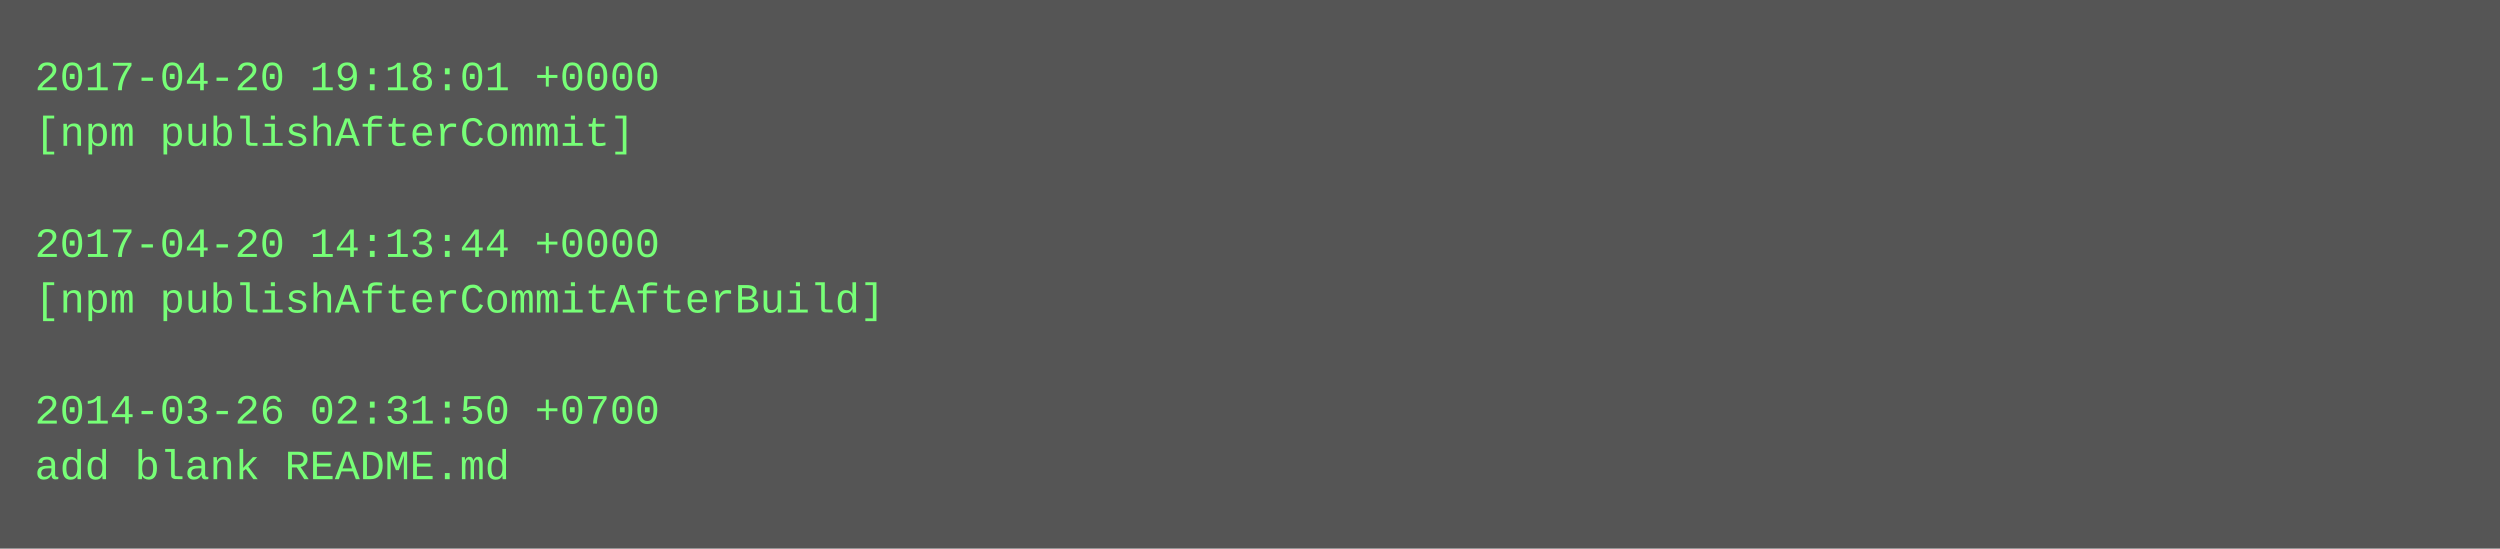
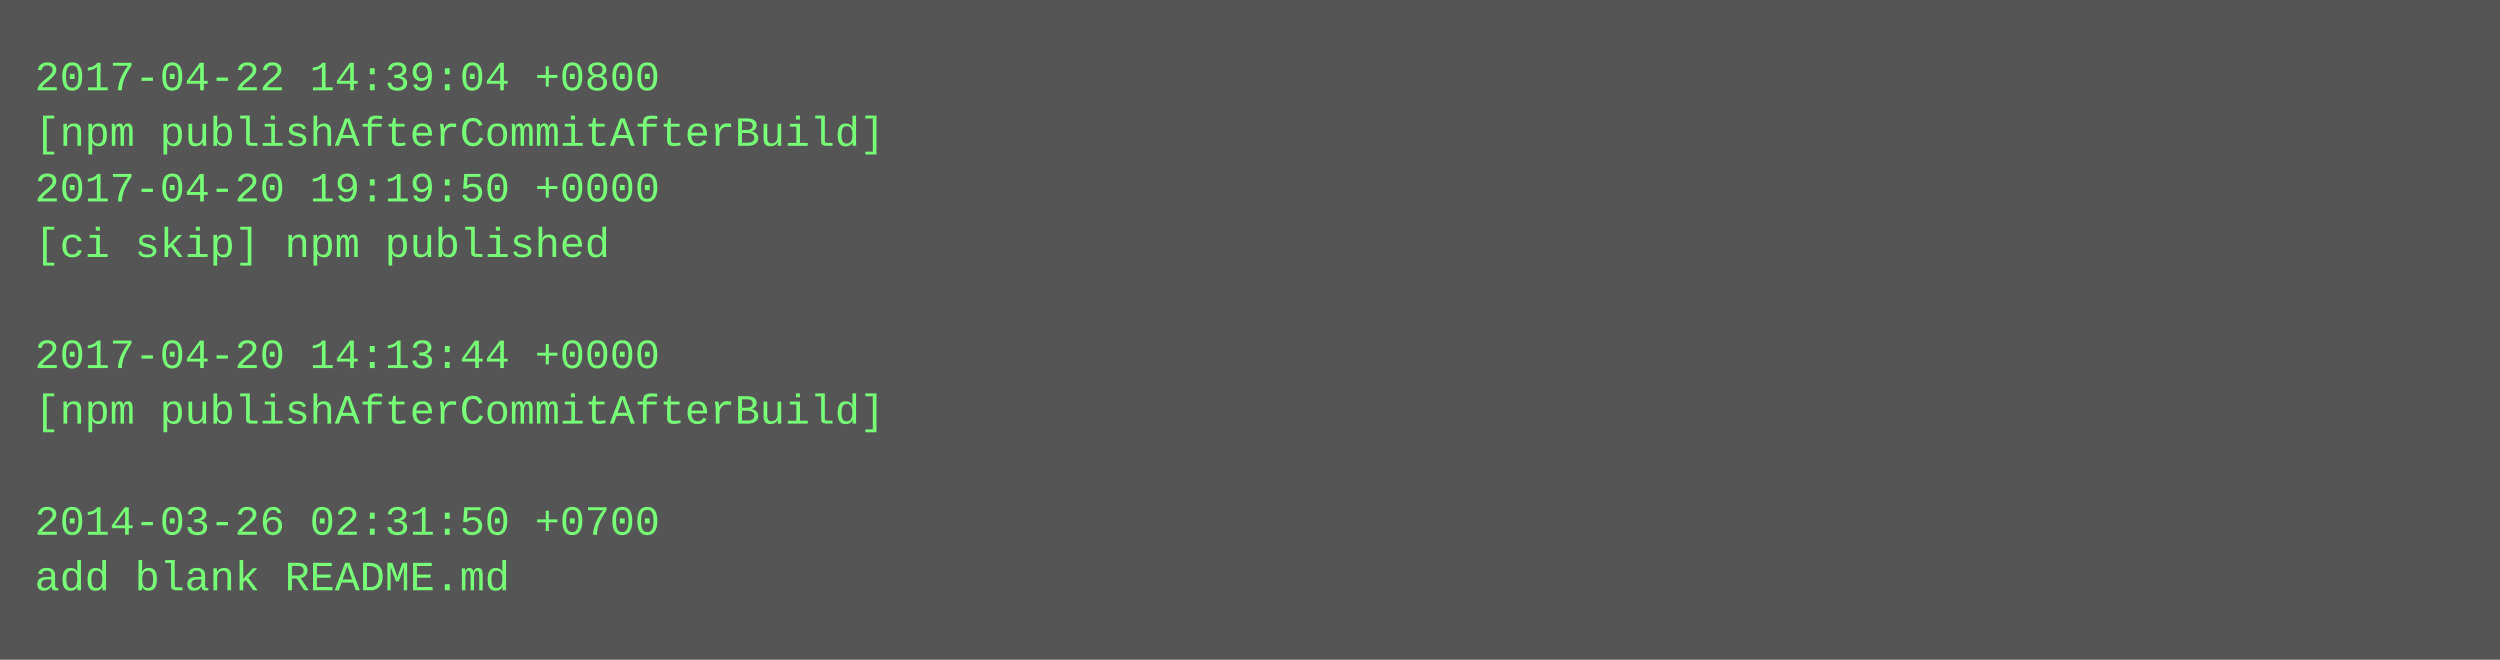
- <svg xmlns="http://www.w3.org/2000/svg" height="158" width="720">
-   <rect height="158" fill="#555" width="720" />
+ <svg xmlns="http://www.w3.org/2000/svg" height="190" width="720">
+   <rect height="190" fill="#555" width="720" />
  <text fill="#7f7" font-family="Courier New" font-size="12" xml:space="preserve">
-     <tspan x="10" y="26">2017-04-20 19:18:01 +0000</tspan>
-     <tspan x="10" y="42">[npm publishAfterCommit]</tspan>
-     <tspan x="10" y="58" />
-     <tspan x="10" y="74">2017-04-20 14:13:44 +0000</tspan>
-     <tspan x="10" y="90">[npm publishAfterCommitAfterBuild]</tspan>
-     <tspan x="10" y="106" />
-     <tspan x="10" y="122">2014-03-26 02:31:50 +0700</tspan>
-     <tspan x="10" y="138">add blank README.md</tspan>
+     <tspan x="10" y="26">2017-04-22 14:39:04 +0800</tspan>
+     <tspan x="10" y="42">[npm publishAfterCommitAfterBuild]</tspan>
+     <tspan x="10" y="58">2017-04-20 19:19:50 +0000</tspan>
+     <tspan x="10" y="74">[ci skip] npm published</tspan>
+     <tspan x="10" y="90" />
+     <tspan x="10" y="106">2017-04-20 14:13:44 +0000</tspan>
+     <tspan x="10" y="122">[npm publishAfterCommitAfterBuild]</tspan>
+     <tspan x="10" y="138" />
+     <tspan x="10" y="154">2014-03-26 02:31:50 +0700</tspan>
+     <tspan x="10" y="170">add blank README.md</tspan>
  </text>
</svg>
